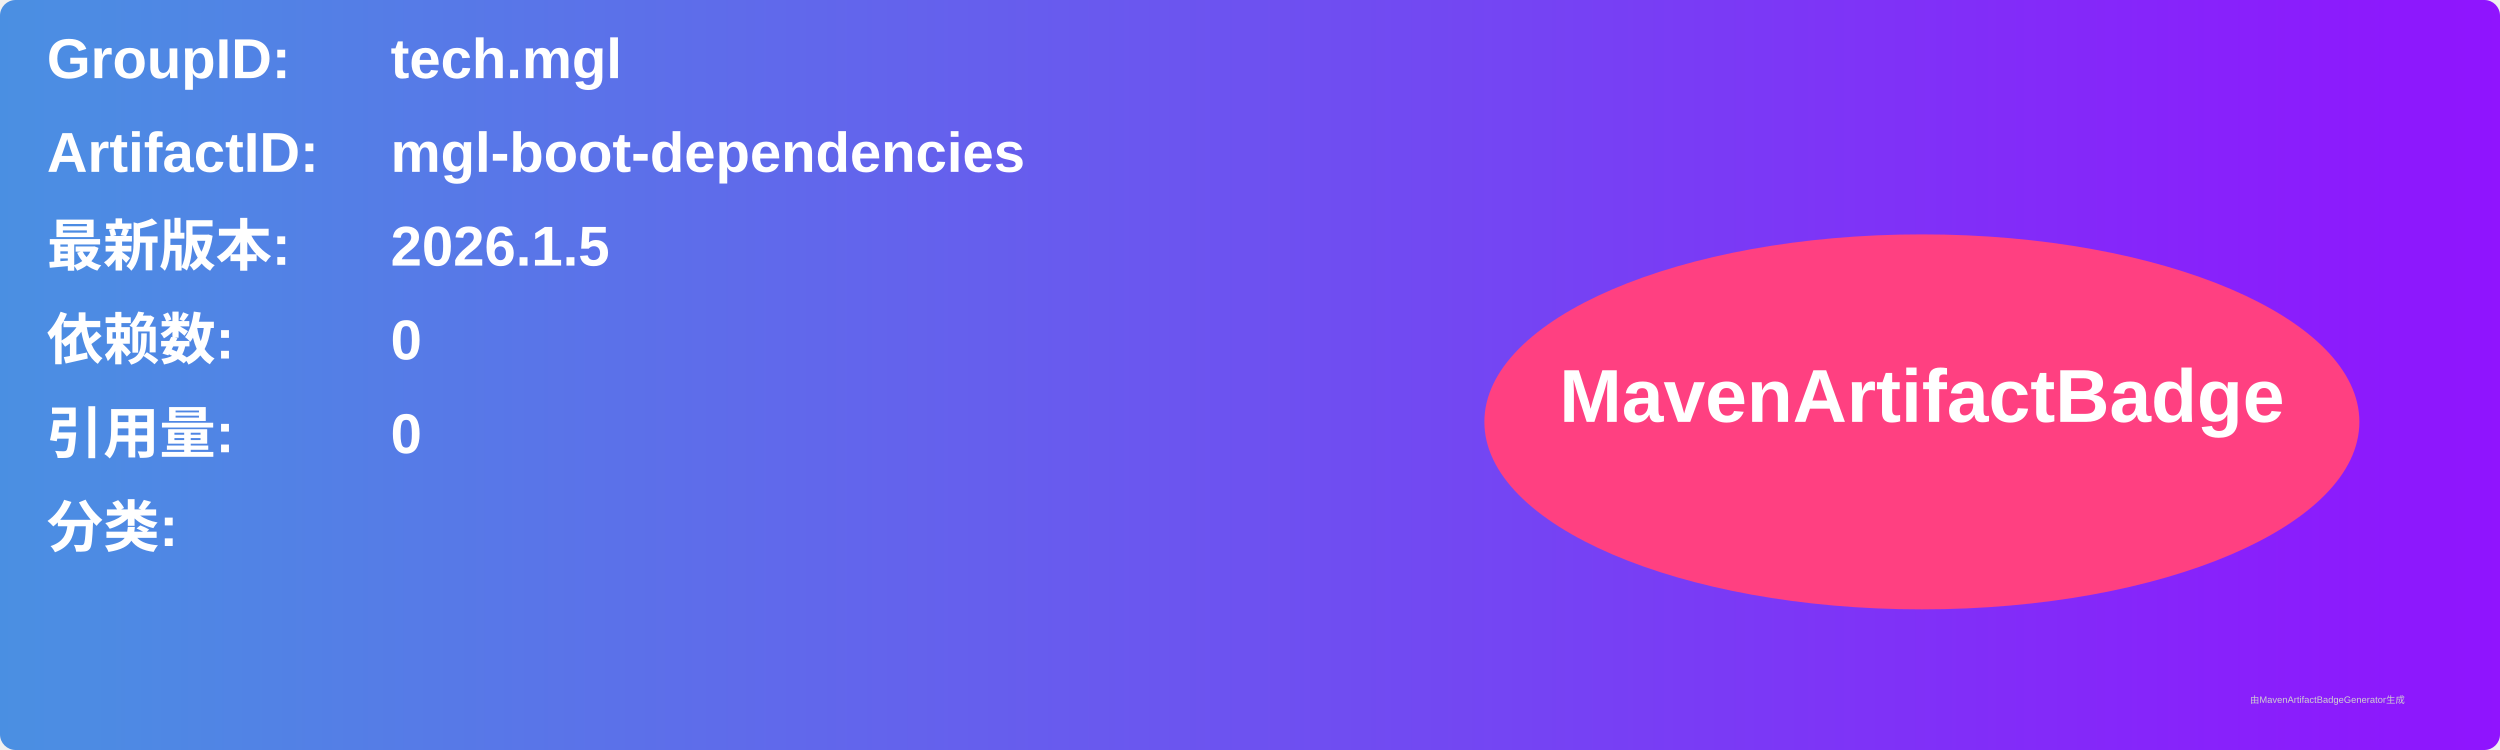
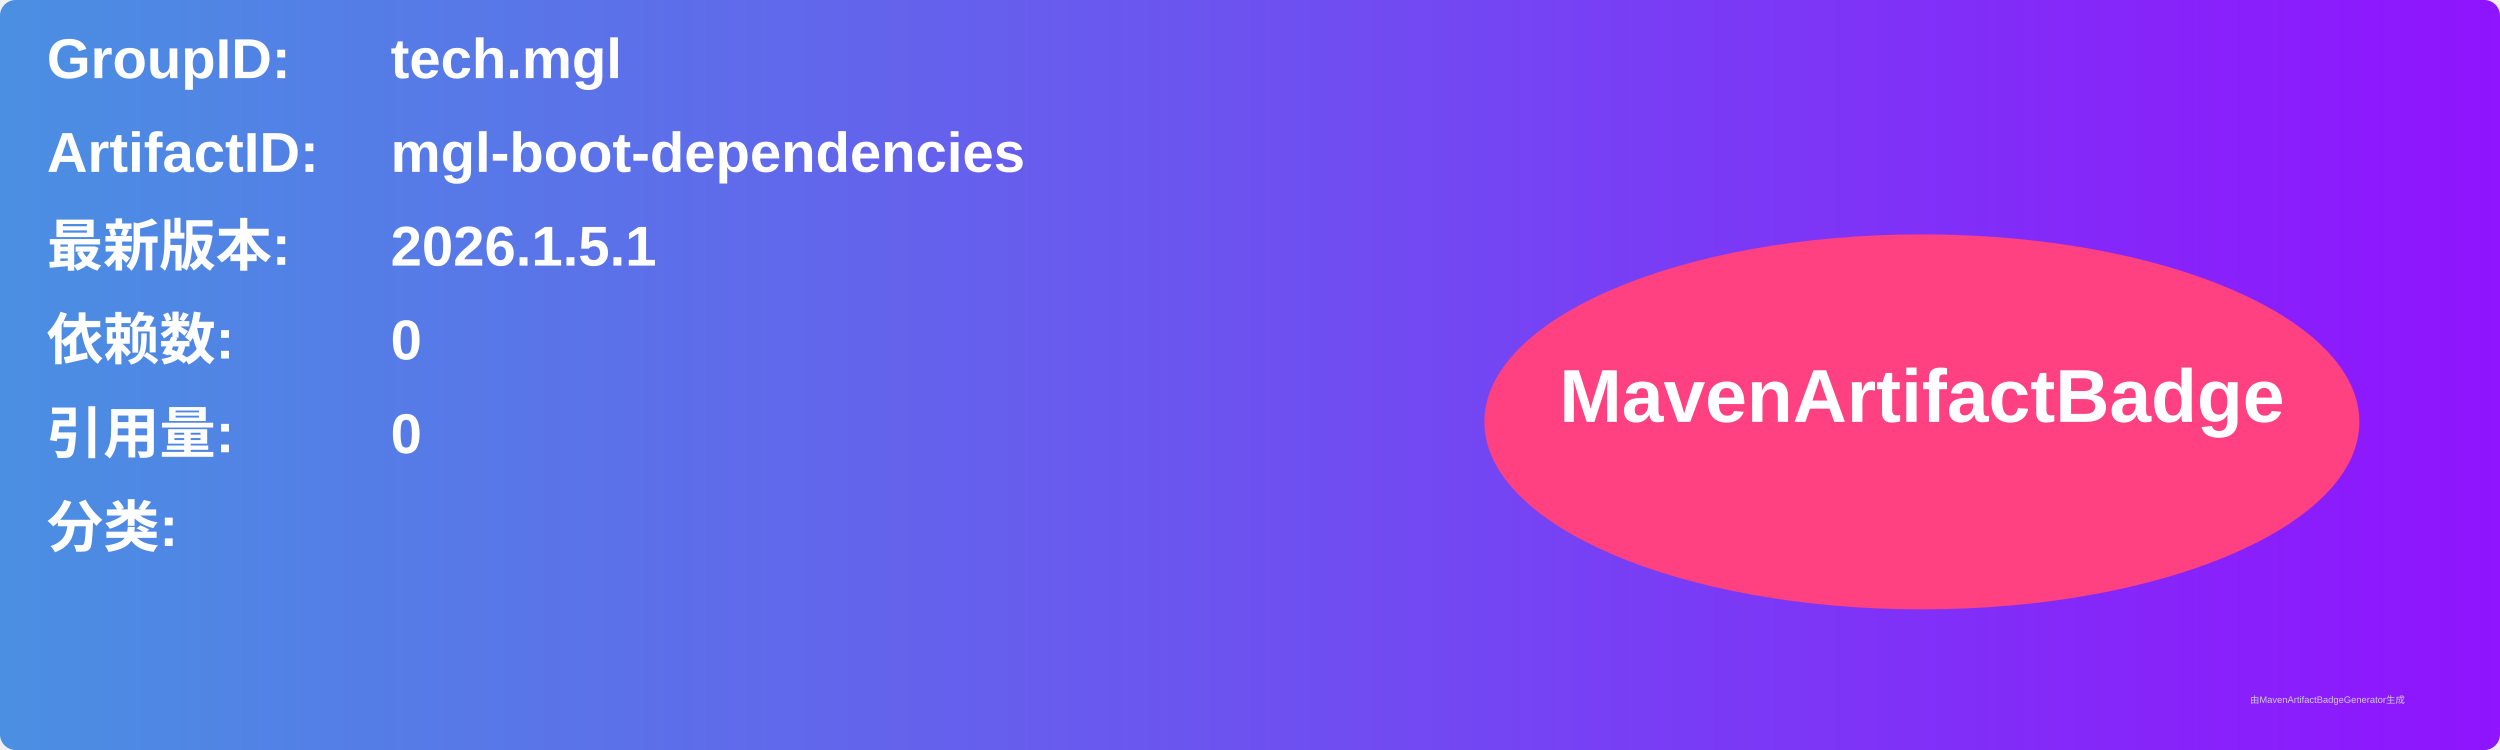
<svg xmlns="http://www.w3.org/2000/svg" width="800" height="240" viewBox="0 0 800 240">
  <linearGradient id="grad" x1="0%" y1="0%" x2="100%" y2="0%">
    <stop offset="0%" stop-color="#4a90e2" />
    <stop offset="100%" stop-color="#9013fe" />
  </linearGradient>
  <rect width="100%" height="100%" rx="5" ry="5" fill="url(#grad)" />
  <g transform="translate(15, 15)">
    <text x="0" y="10" font-family="Arial" font-size="18" fill="white" font-weight="bold" width="260">GroupID:</text>
    <text x="110" y="10" font-family="Arial" font-size="18" fill="white" font-weight="bold" width="460">tech.mgl</text>
    <text x="0" y="40" font-family="Arial" font-size="18" fill="white" font-weight="bold" width="260">ArtifactID:</text>
    <text x="110" y="40" font-family="Arial" font-size="18" fill="white" font-weight="bold" width="460">mgl-boot-dependencies</text>
    <text x="0" y="70" font-family="Arial" font-size="18" fill="white" font-weight="bold">最新版本:</text>
    <text x="110" y="70" font-family="Arial" font-size="18" fill="white" font-weight="bold">
-       <tspan font-weight="bold">2026.1.5</tspan>
+       <tspan font-weight="bold">2026.1.5.1</tspan>
    </text>
    <text x="0" y="100" font-family="Arial" font-size="18" fill="white" font-weight="bold">依赖数: </text>
    <text x="110" y="100" font-family="Arial" font-size="18" fill="white">
      <tspan font-weight="bold">0</tspan>
    </text>
    <text x="0" y="130" font-family="Arial" font-size="18" fill="white" font-weight="bold">引用量: </text>
    <text x="110" y="130" font-family="Arial" font-size="18" fill="white">
      <tspan font-weight="bold">0</tspan>
    </text>
    <text x="0" y="160" font-family="Arial" font-size="18" fill="white" font-weight="bold">分类:</text>
    <text x="10" y="190" font-family="Arial" font-size="10" fill="white">
      <tspan font-weight="bold" />
    </text>
    <ellipse cx="600" cy="120" rx="140" ry="60" fill="#ff4081" />
    <text x="600" y="120" text-anchor="middle" font-family="Arial" font-size="24" fill="white" font-weight="bold">MavenArtifactBadge</text>
  </g>
  <text x="720" y="225" font-family="Arial" font-size="3" fill="#d0d0d0">由MavenArtifactBadgeGenerator生成</text>
</svg>
